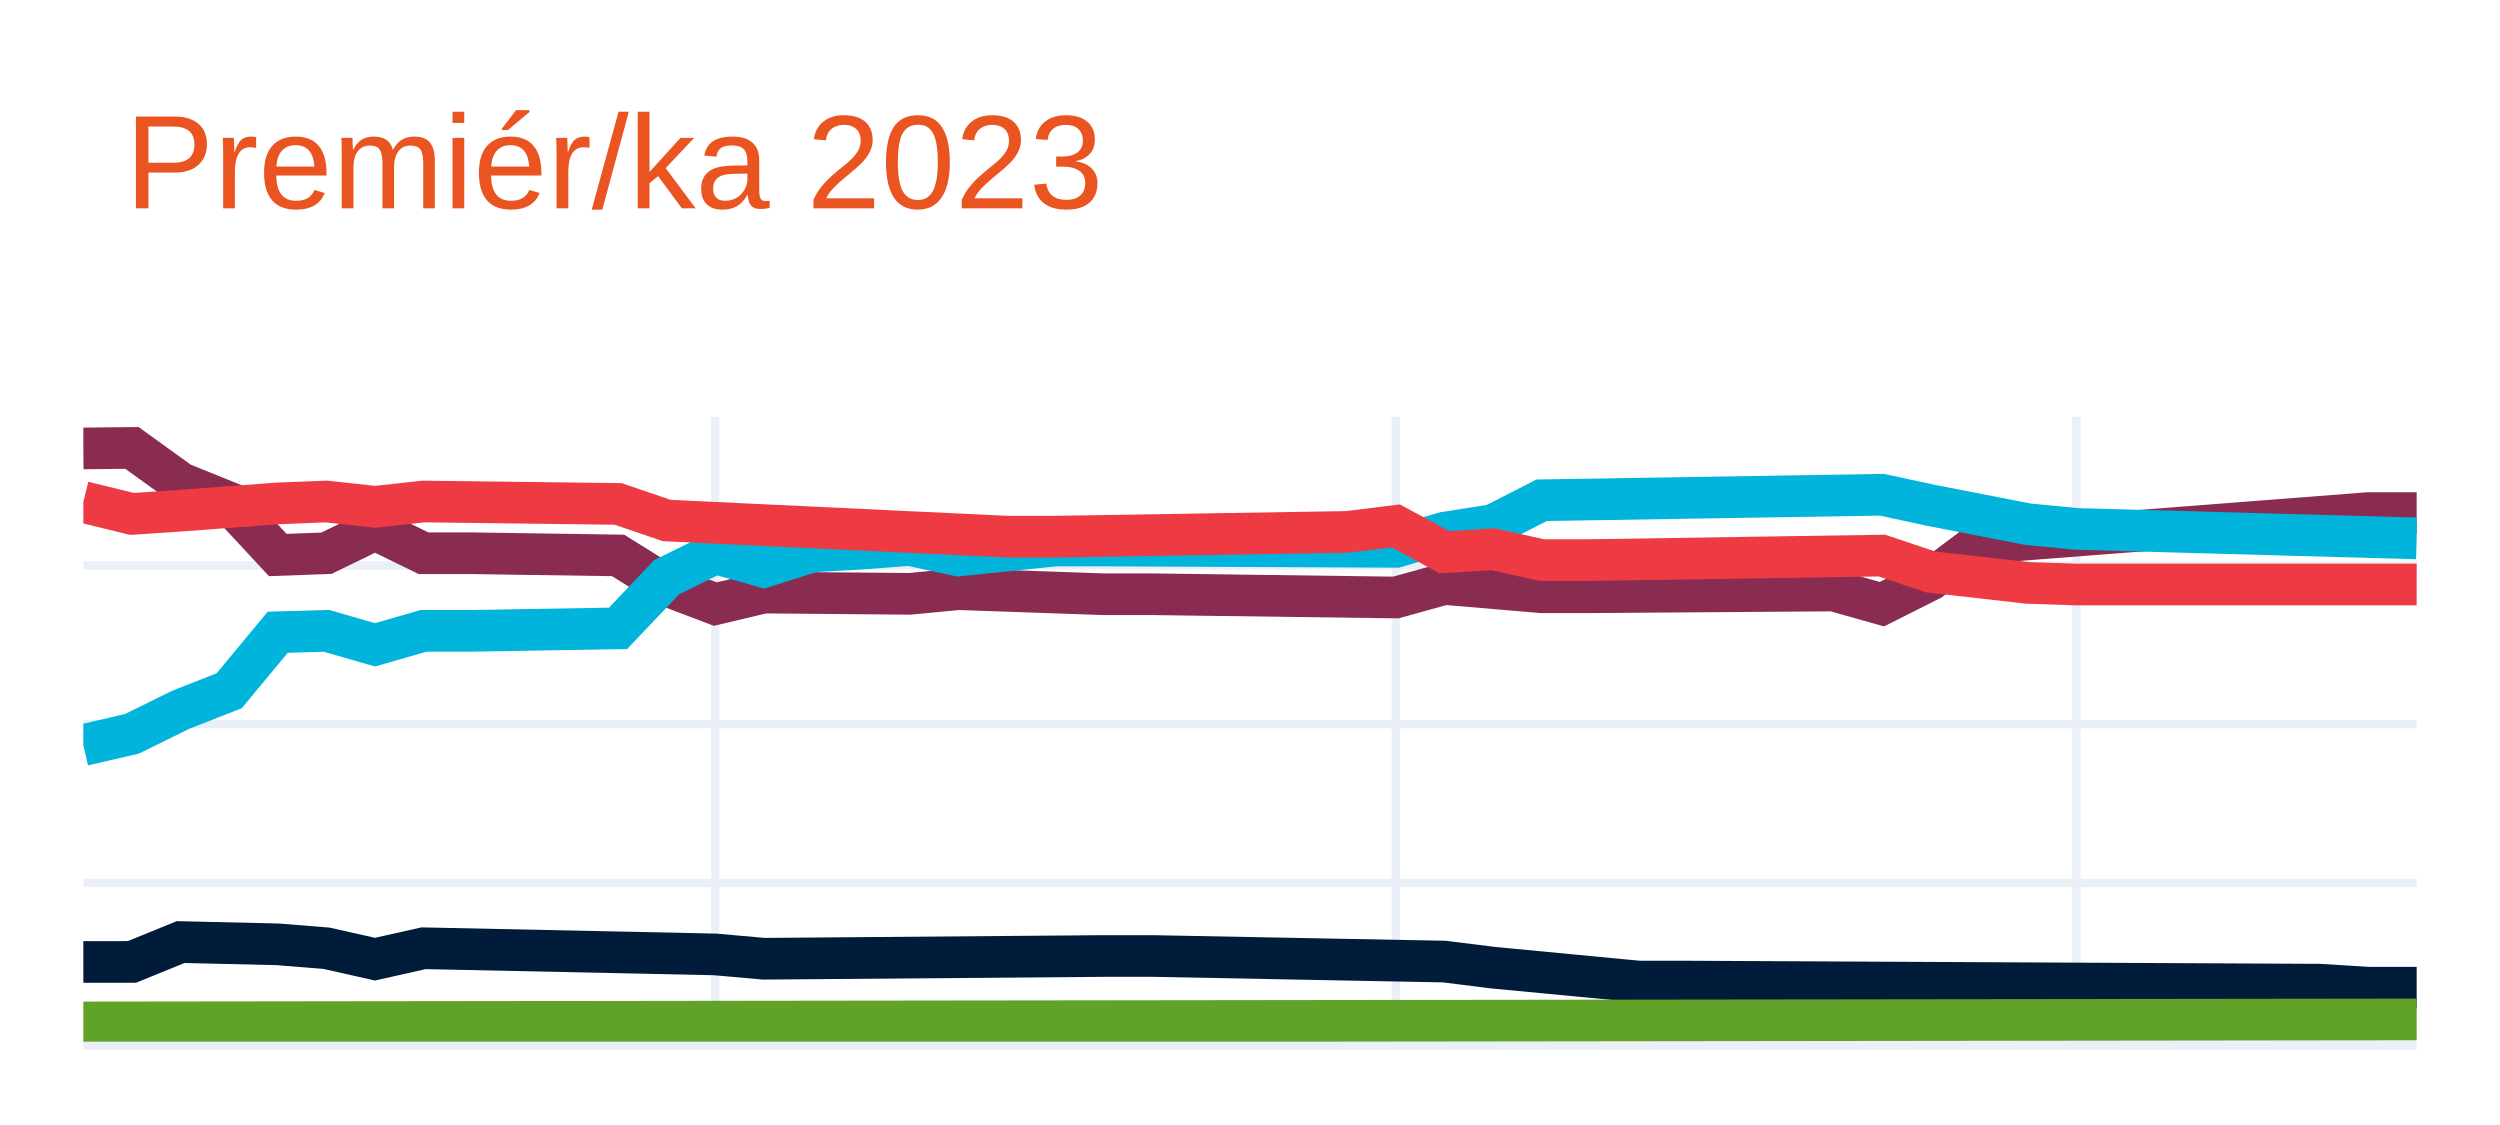
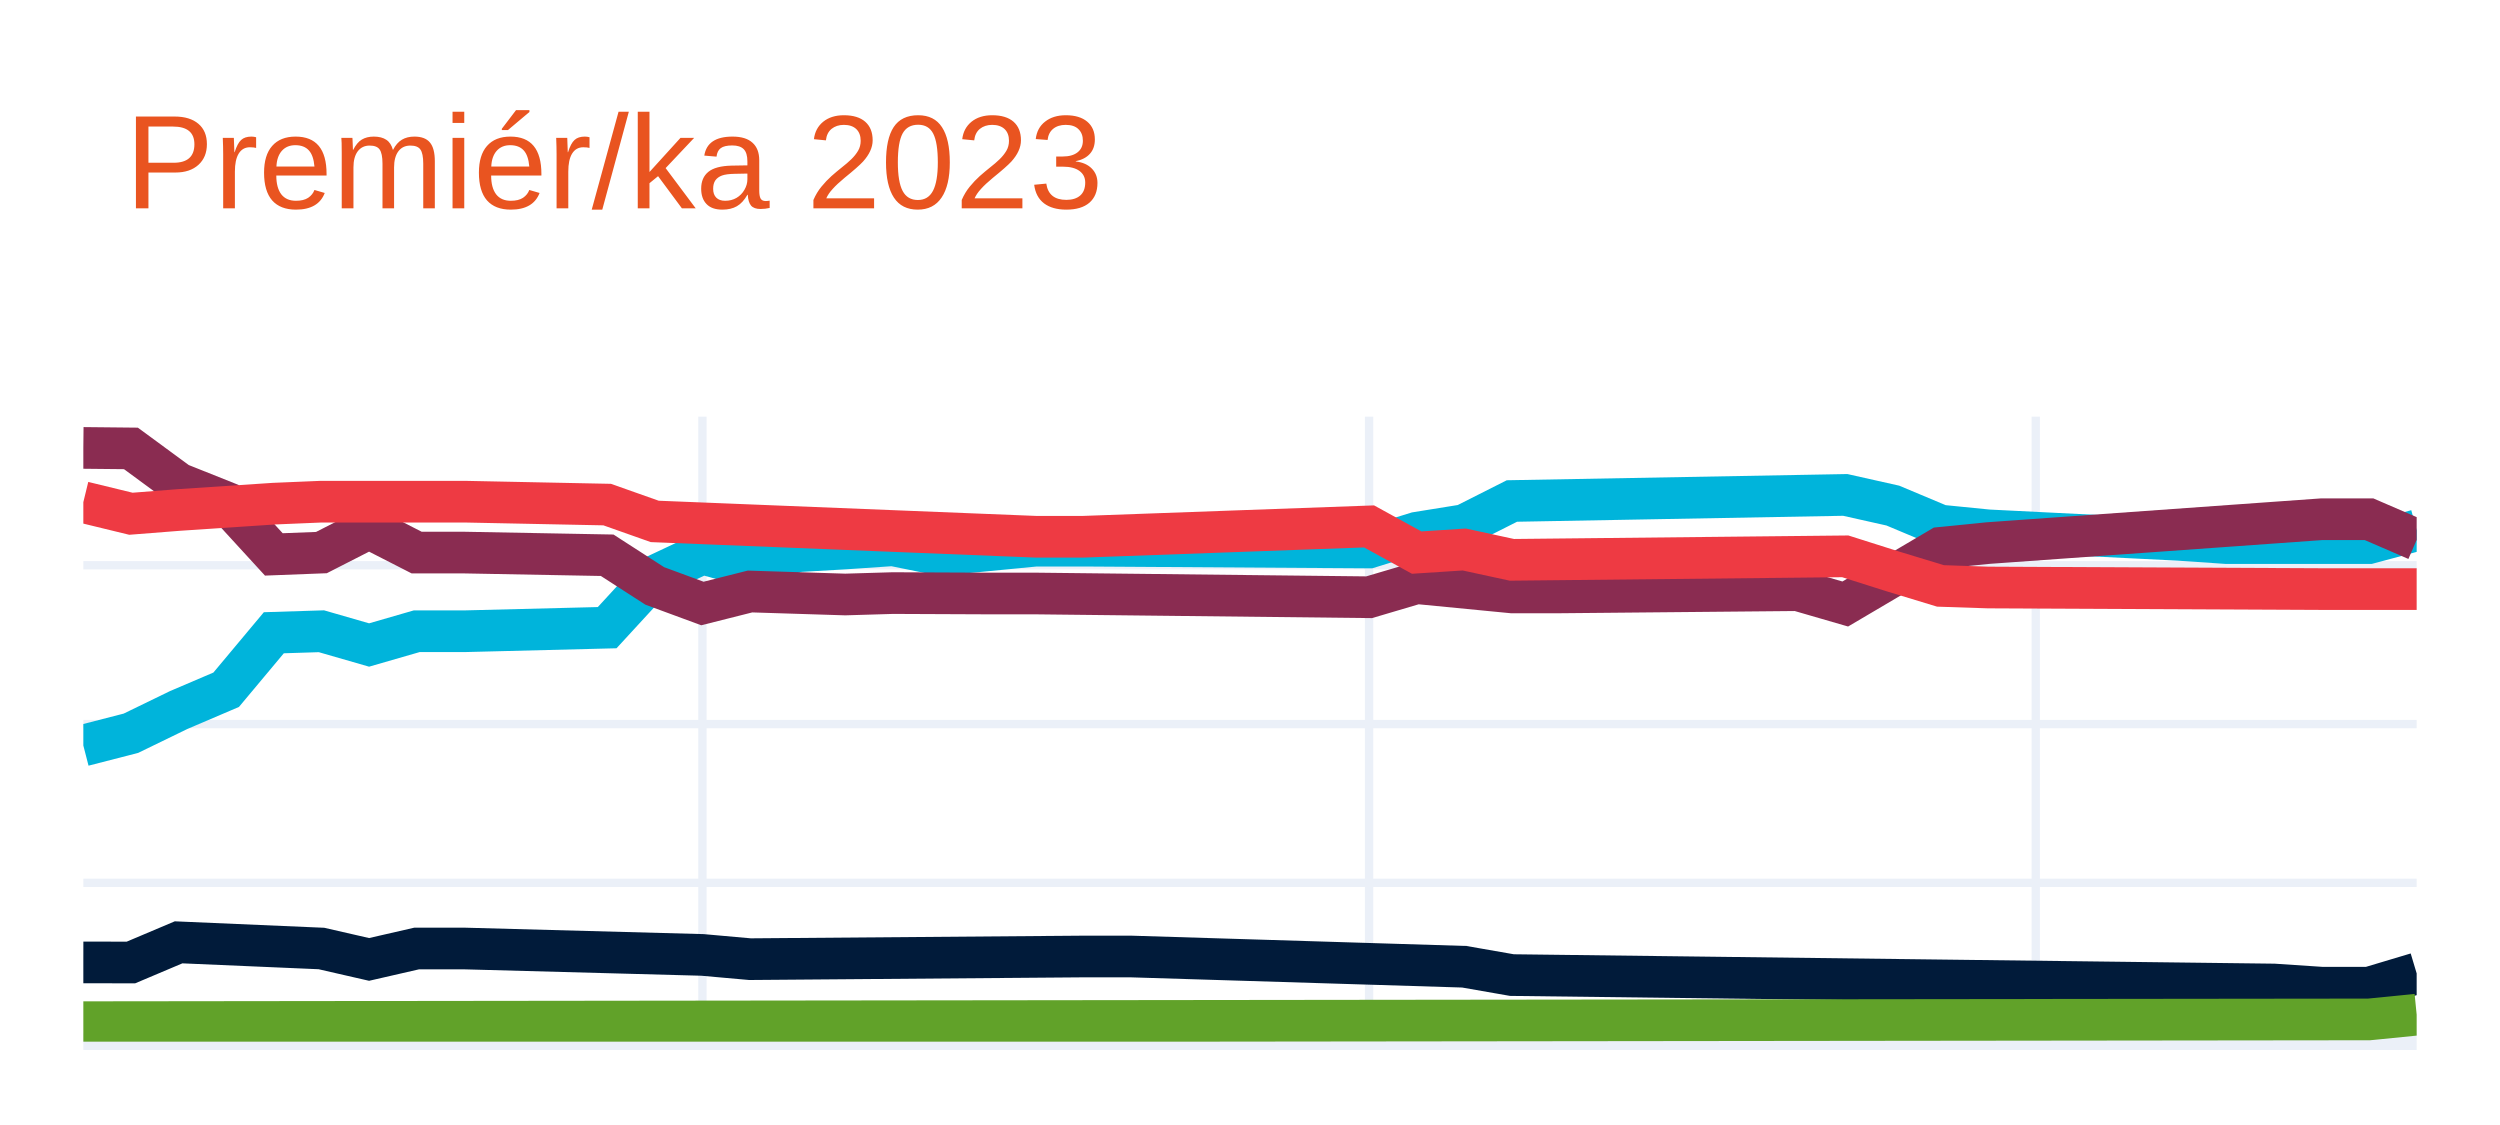
<svg xmlns="http://www.w3.org/2000/svg" class="main-svg" width="300" height="135" style="" viewBox="0 0 300 135">
  <rect x="0" y="0" width="300" height="135" style="fill: rgb(255, 255, 255); fill-opacity: 1;" />
-   <defs id="defs-ef0014">
+   <defs id="defs-6a5224">
    <g class="clips">
-       <clipPath id="clipef0014xyplot" class="plotclip">
+       <clipPath id="clip6a5224xyplot" class="plotclip">
        <rect width="280" height="75" />
      </clipPath>
-       <clipPath class="axesclip" id="clipef0014x">
+       <clipPath class="axesclip" id="clip6a5224x">
        <rect x="10" y="0" width="280" height="135" />
      </clipPath>
-       <clipPath class="axesclip" id="clipef0014y">
+       <clipPath class="axesclip" id="clip6a5224y">
        <rect x="0" y="50" width="300" height="75" />
      </clipPath>
-       <clipPath class="axesclip" id="clipef0014xy">
+       <clipPath class="axesclip" id="clip6a5224xy">
        <rect x="10" y="50" width="280" height="75" />
      </clipPath>
    </g>
    <g class="gradients" />
    <g class="patterns" />
  </defs>
  <g class="bglayer" />
  <g class="layer-below">
    <g class="imagelayer" />
    <g class="shapelayer" />
  </g>
  <g class="cartesianlayer">
    <g class="subplot xy">
      <g class="layer-subplot">
        <g class="shapelayer" />
        <g class="imagelayer" />
      </g>
      <g class="minor-gridlayer">
        <g class="x" />
        <g class="y" />
      </g>
      <g class="gridlayer">
        <g class="x">
-           <path class="xgrid crisp" transform="translate(85.83,0)" d="M0,50v75" style="stroke: rgb(235, 240, 248); stroke-opacity: 1; stroke-width: 1px;" />
-           <path class="xgrid crisp" transform="translate(167.5,0)" d="M0,50v75" style="stroke: rgb(235, 240, 248); stroke-opacity: 1; stroke-width: 1px;" />
-           <path class="xgrid crisp" transform="translate(249.17,0)" d="M0,50v75" style="stroke: rgb(235, 240, 248); stroke-opacity: 1; stroke-width: 1px;" />
+           <path class="xgrid crisp" transform="translate(84.29,0)" d="M0,50v75" style="stroke: rgb(235, 240, 248); stroke-opacity: 1; stroke-width: 1px;" />
+           <path class="xgrid crisp" transform="translate(164.29,0)" d="M0,50v75" style="stroke: rgb(235, 240, 248); stroke-opacity: 1; stroke-width: 1px;" />
+           <path class="xgrid crisp" transform="translate(244.29,0)" d="M0,50v75" style="stroke: rgb(235, 240, 248); stroke-opacity: 1; stroke-width: 1px;" />
        </g>
        <g class="y">
-           <path class="ygrid crisp" transform="translate(0,105.95)" d="M10,0h280" style="stroke: rgb(235, 240, 248); stroke-opacity: 1; stroke-width: 1px;" />
-           <path class="ygrid crisp" transform="translate(0,86.9)" d="M10,0h280" style="stroke: rgb(235, 240, 248); stroke-opacity: 1; stroke-width: 1px;" />
-           <path class="ygrid crisp" transform="translate(0,67.85)" d="M10,0h280" style="stroke: rgb(235, 240, 248); stroke-opacity: 1; stroke-width: 1px;" />
+           <path class="ygrid crisp" transform="translate(0,105.94)" d="M10,0h280" style="stroke: rgb(235, 240, 248); stroke-opacity: 1; stroke-width: 1px;" />
+           <path class="ygrid crisp" transform="translate(0,86.89)" d="M10,0h280" style="stroke: rgb(235, 240, 248); stroke-opacity: 1; stroke-width: 1px;" />
+           <path class="ygrid crisp" transform="translate(0,67.83)" d="M10,0h280" style="stroke: rgb(235, 240, 248); stroke-opacity: 1; stroke-width: 1px;" />
        </g>
      </g>
      <g class="zerolinelayer">
        <path class="yzl zl crisp" transform="translate(0,125)" d="M10,0h280" style="stroke: rgb(235, 240, 248); stroke-opacity: 1; stroke-width: 2px;" />
      </g>
      <path class="xlines-below" />
      <path class="ylines-below" />
      <g class="overlines-below" />
      <g class="xaxislayer-below" />
      <g class="yaxislayer-below" />
      <g class="overaxes-below" />
-       <g class="plot" transform="translate(10,50)" clip-path="url(#clipef0014xyplot)">
+       <g class="plot" transform="translate(10,50)" clip-path="url(#clip6a5224xyplot)">
        <g class="scatterlayer mlayer">
-           <g class="trace scatter trace1d5834" style="stroke-miterlimit: 2; opacity: 1;">
+           <g class="trace scatter traceb77759" style="stroke-miterlimit: 2; opacity: 1;">
            <g class="fills" />
            <g class="errorbars" />
            <g class="lines">
-               <path class="js-line" d="M0,3.81L5.83,3.75L11.67,7.96L17.5,10.32L23.33,16.6L29.17,16.39L35,13.55L40.83,16.39L46.67,16.39L64.17,16.65L70,20.28L75.83,22.49L81.67,21.11L99.17,21.26L105,20.7L122.5,21.31L128.33,21.31L157.5,21.7L163.33,20.08L175,21.07L180.83,21.07L210,20.86L215.83,22.5L221.67,19.56L227.5,15.18L274.17,11.57L280,11.57" style="vector-effect: none; fill: none; stroke: rgb(138, 44, 81); stroke-opacity: 1; stroke-width: 5px; opacity: 1;" />
+               <path class="js-line" d="M0,39.46L5.71,37.99L11.43,35.21L17.14,32.77L22.86,25.93L28.57,25.75L34.29,27.4L40,25.75L45.71,25.75L62.86,25.32L68.57,19.11L74.29,16.42L80,18.02L85.71,16.15L91.43,15.82L97.14,15.43L102.86,16.59L114.29,15.48L120,15.48L154.29,15.7L160,13.93L165.71,13.01L171.43,10.12L211.43,9.39L217.14,10.67L222.86,13.07L228.57,13.64L251.43,14.78L257.14,15.17L274.29,15.17L280,13.64" style="vector-effect: none; fill: none; stroke: rgb(0, 180, 219); stroke-opacity: 1; stroke-width: 5px; opacity: 1;" />
            </g>
            <g class="points" />
            <g class="text" />
          </g>
-           <g class="trace scatter trace99da8a" style="stroke-miterlimit: 2; opacity: 1;">
+           <g class="trace scatter trace9e511a" style="stroke-miterlimit: 2; opacity: 1;">
            <g class="fills" />
            <g class="errorbars" />
            <g class="lines">
-               <path class="js-line" d="M0,39.41L5.83,38.06L11.67,35.18L17.5,32.89L23.33,25.87L29.17,25.7L35,27.38L40.83,25.7L46.67,25.7L64.17,25.4L70,19.26L75.83,16.39L81.67,18.02L87.5,16.17L93.33,15.84L99.17,15.4L105,16.66L116.67,15.46L122.5,15.46L157.5,15.62L163.33,13.92L169.17,13.01L175,10.03L215.83,9.37L221.67,10.63L233.33,12.9L239.17,13.47L280,14.61" style="vector-effect: none; fill: none; stroke: rgb(0, 180, 219); stroke-opacity: 1; stroke-width: 5px; opacity: 1;" />
+               <path class="js-line" d="M0,3.75L5.71,3.81L11.43,8.01L17.14,10.29L22.86,16.53L28.57,16.31L34.29,13.39L40,16.31L45.71,16.31L62.86,16.63L68.57,20.31L74.29,22.42L80,20.98L91.43,21.34L97.14,21.17L108.57,21.22L114.29,21.22L154.29,21.67L160,19.98L171.43,21.09L177.14,21.09L205.71,20.82L211.43,22.48L222.86,15.74L228.57,15.17L268.57,12.31L274.29,12.31L280,14.78" style="vector-effect: none; fill: none; stroke: rgb(138, 44, 81); stroke-opacity: 1; stroke-width: 5px; opacity: 1;" />
            </g>
            <g class="points" />
            <g class="text" />
          </g>
-           <g class="trace scatter trace1ba9dd" style="stroke-miterlimit: 2; opacity: 1;">
+           <g class="trace scatter trace1c6ff9" style="stroke-miterlimit: 2; opacity: 1;">
            <g class="fills" />
            <g class="errorbars" />
            <g class="lines">
-               <path class="js-line" d="M0,10.24L5.83,11.67L11.67,11.28L23.33,10.41L29.17,10.18L35,10.82L40.83,10.18L64.17,10.47L70,12.46L110.83,14.4L116.67,14.4L151.67,13.83L157.5,13.11L163.33,16.27L169.17,15.91L175,17.21L180.83,17.21L215.83,16.67L221.67,18.63L233.33,19.95L239.17,20.14L280,20.14" style="vector-effect: none; fill: none; stroke: rgb(238, 58, 67); stroke-opacity: 1; stroke-width: 5px; opacity: 1;" />
+               <path class="js-line" d="M0,10.26L5.71,11.65L11.43,11.2L22.86,10.44L28.57,10.2L40,10.2L45.71,10.2L62.86,10.55L68.57,12.57L114.29,14.41L120,14.41L154.29,13.17L160,16.31L165.71,15.94L171.43,17.18L211.43,16.76L217.14,18.57L222.86,20.31L228.57,20.5L268.57,20.69L274.29,20.69L280,20.69" style="vector-effect: none; fill: none; stroke: rgb(238, 58, 67); stroke-opacity: 1; stroke-width: 5px; opacity: 1;" />
            </g>
            <g class="points" />
            <g class="text" />
          </g>
-           <g class="trace scatter traceeb1bb7" style="stroke-miterlimit: 2; opacity: 1;">
+           <g class="trace scatter tracebfb378" style="stroke-miterlimit: 2; opacity: 1;">
            <g class="fills" />
            <g class="errorbars" />
            <g class="lines">
-               <path class="js-line" d="M0,65.44L5.83,65.43L11.67,63.05L23.33,63.32L29.17,63.79L35,65.1L40.83,63.79L75.83,64.53L81.67,65.05L122.5,64.72L128.33,64.72L163.33,65.39L169.17,66.12L186.67,67.79L192.5,67.79L268.33,68.16L274.17,68.52L280,68.52" style="vector-effect: none; fill: none; stroke: rgb(1, 27, 58); stroke-opacity: 1; stroke-width: 5px; opacity: 1;" />
+               <path class="js-line" d="M0,65.49L5.71,65.5L11.43,63.08L28.57,63.82L34.29,65.13L40,63.82L45.71,63.82L74.29,64.59L80,65.1L120,64.78L125.71,64.78L165.71,66.01L171.43,67.01L262.86,68.14L268.57,68.52L274.29,68.52L280,66.81" style="vector-effect: none; fill: none; stroke: rgb(1, 27, 58); stroke-opacity: 1; stroke-width: 5px; opacity: 1;" />
            </g>
            <g class="points" />
            <g class="text" />
          </g>
-           <g class="trace scatter trace9adcd7" style="stroke-miterlimit: 2; opacity: 1;">
+           <g class="trace scatter traceda90b7" style="stroke-miterlimit: 2; opacity: 1;">
            <g class="fills" />
            <g class="errorbars" />
            <g class="lines">
-               <path class="js-line" d="M0,72.69L280,72.33" style="vector-effect: none; fill: none; stroke: rgb(97, 162, 41); stroke-opacity: 1; stroke-width: 5px; opacity: 1;" />
+               <path class="js-line" d="M0,72.66L274.29,72.33L280,71.76" style="vector-effect: none; fill: none; stroke: rgb(97, 162, 41); stroke-opacity: 1; stroke-width: 5px; opacity: 1;" />
            </g>
            <g class="points" />
            <g class="text" />
          </g>
        </g>
      </g>
      <g class="overplot" />
      <path class="xlines-above crisp" d="M0,0" style="fill: none;" />
      <path class="ylines-above crisp" d="M0,0" style="fill: none;" />
      <g class="overlines-above" />
      <g class="xaxislayer-above" />
      <g class="yaxislayer-above" />
      <g class="overaxes-above" />
    </g>
  </g>
  <g class="polarlayer" />
  <g class="smithlayer" />
  <g class="ternarylayer" />
  <g class="geolayer" />
  <g class="funnelarealayer" />
  <g class="pielayer" />
  <g class="iciclelayer" />
  <g class="treemaplayer" />
  <g class="sunburstlayer" />
  <g class="glimages" />
-   <defs id="topdefs-ef0014">
+   <defs id="topdefs-6a5224">
    <g class="clips" />
  </defs>
  <g class="layer-above">
    <g class="imagelayer" />
    <g class="shapelayer" />
  </g>
  <g class="infolayer">
    <g class="g-gtitle">
      <text class="gtitle" x="15" y="25" text-anchor="start" dy="0em" style="font-family: Ubuntu, verdana, arial, sans-serif; font-size: 16px; fill: rgb(233, 84, 32); opacity: 1; font-weight: normal; white-space: pre;">Premiér/ka 2023</text>
    </g>
    <g class="g-xtitle" />
    <g class="g-ytitle" />
  </g>
</svg>
